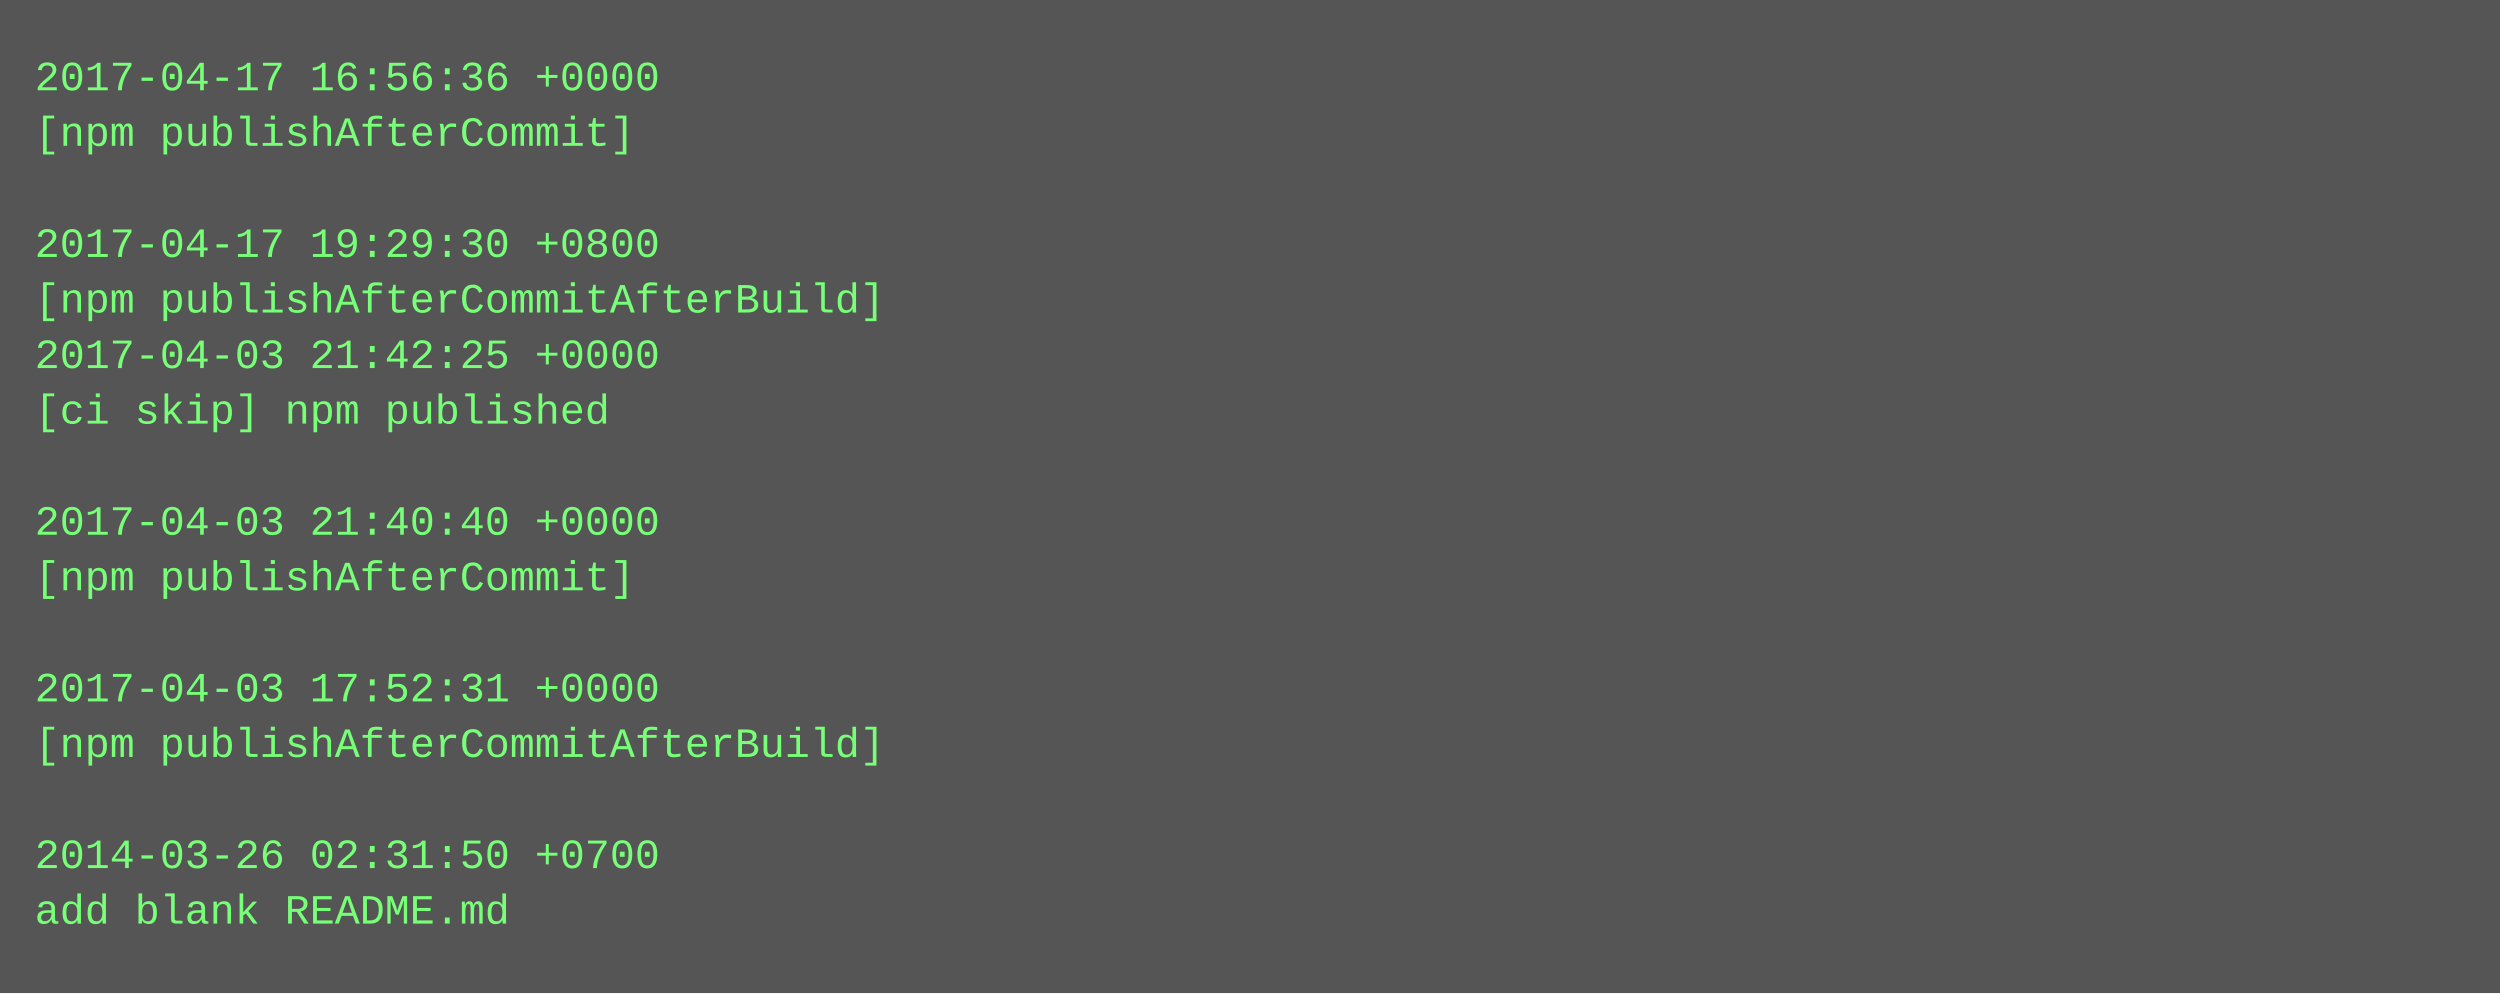
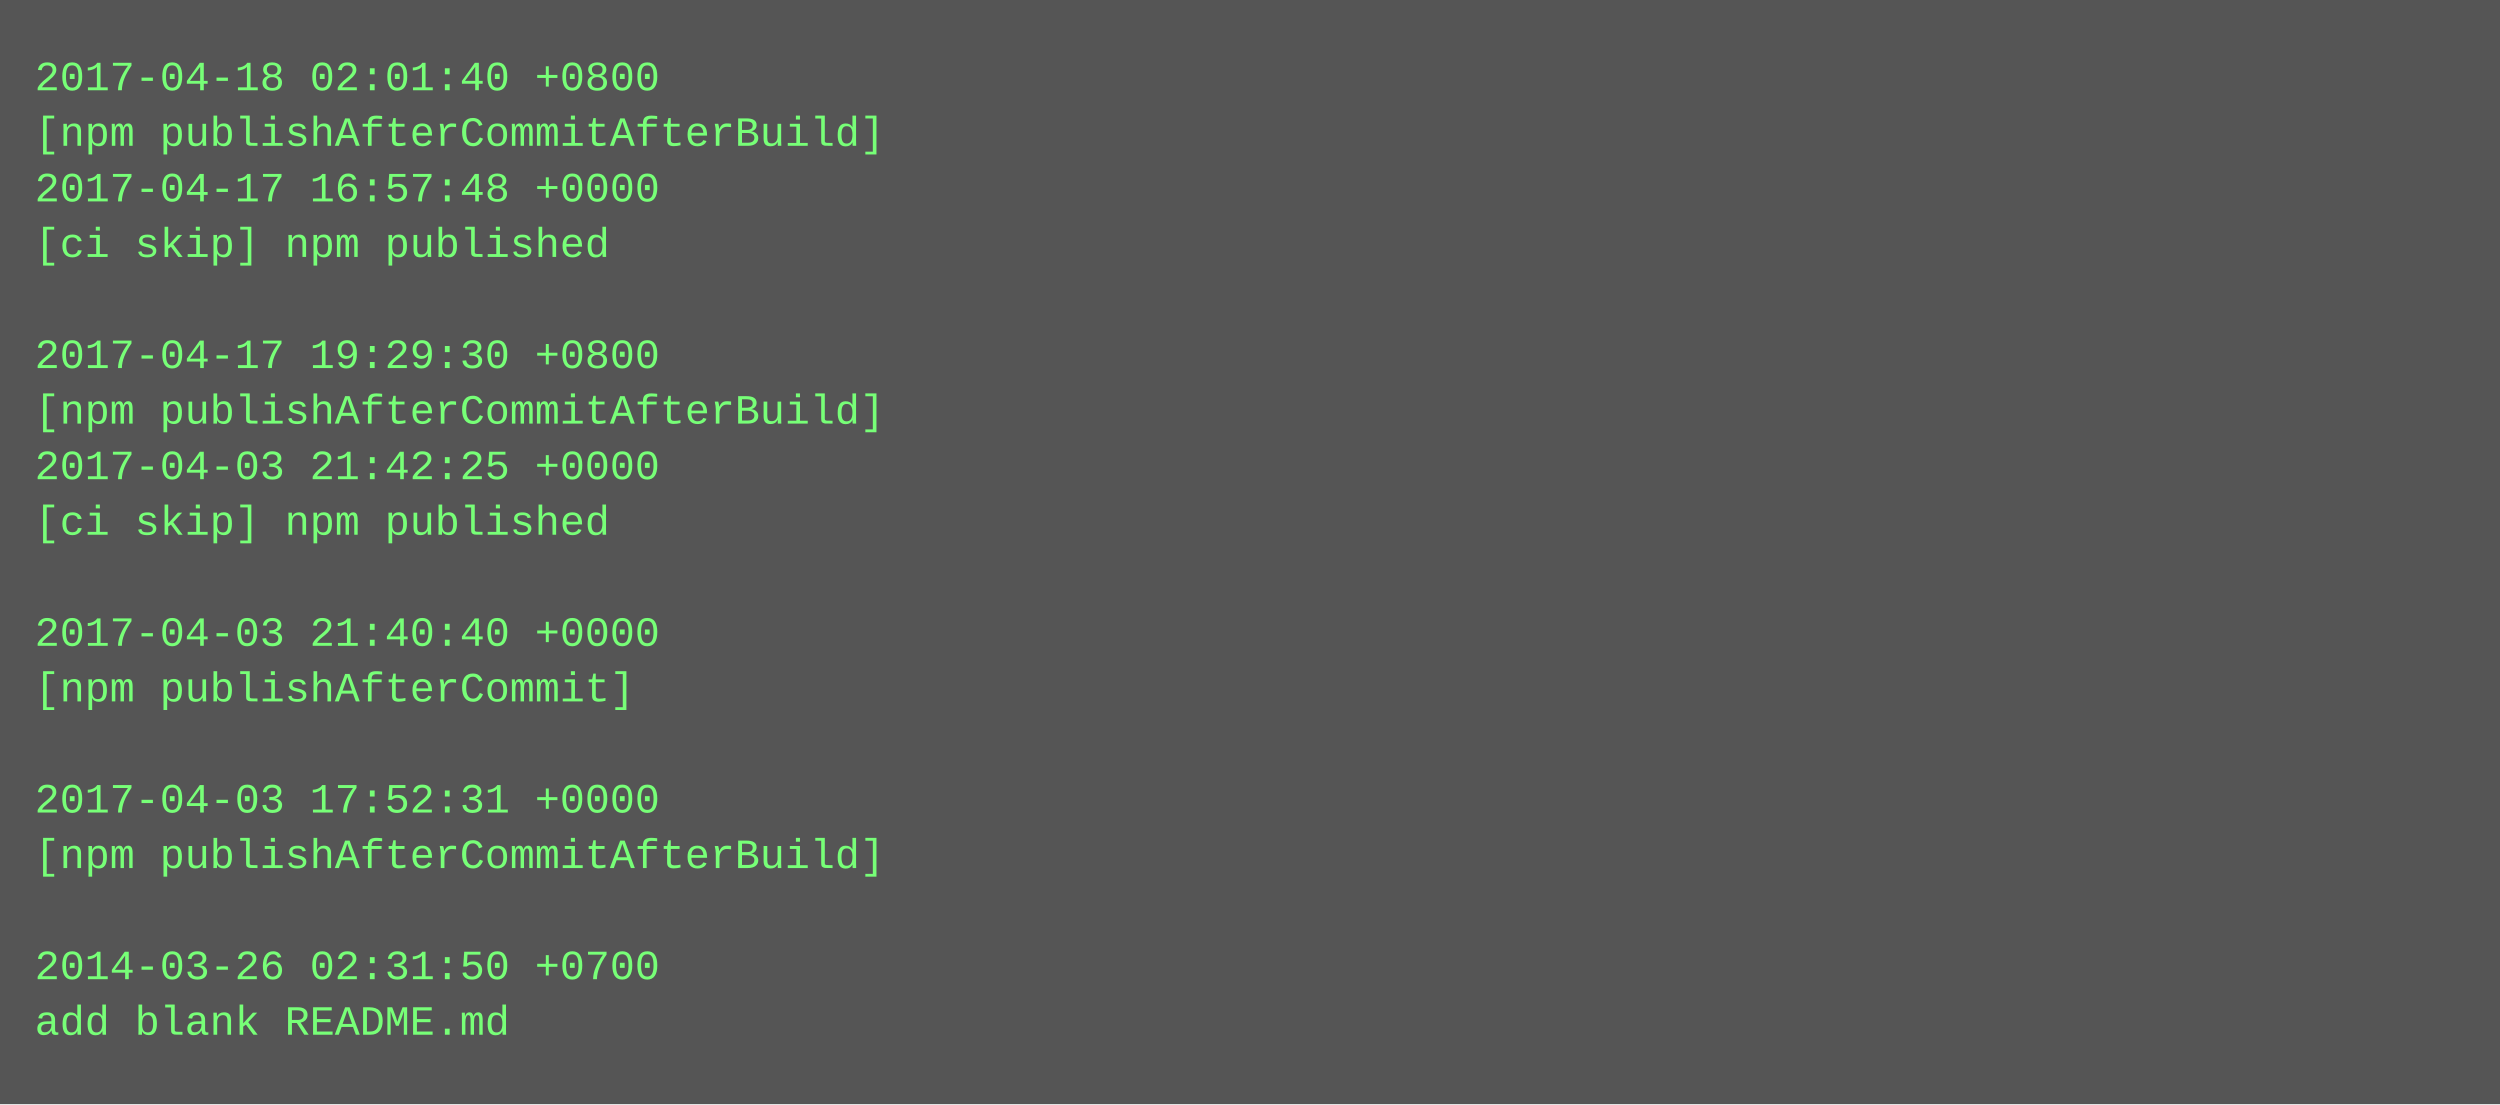
- <svg xmlns="http://www.w3.org/2000/svg" height="286" width="720">
-   <rect height="286" fill="#555" width="720" />
+ <svg xmlns="http://www.w3.org/2000/svg" height="318" width="720">
+   <rect height="318" fill="#555" width="720" />
  <text fill="#7f7" font-family="Courier New" font-size="12" xml:space="preserve">
-     <tspan x="10" y="26">2017-04-17 16:56:36 +0000</tspan>
-     <tspan x="10" y="42">[npm publishAfterCommit]</tspan>
-     <tspan x="10" y="58" />
-     <tspan x="10" y="74">2017-04-17 19:29:30 +0800</tspan>
-     <tspan x="10" y="90">[npm publishAfterCommitAfterBuild]</tspan>
-     <tspan x="10" y="106">2017-04-03 21:42:25 +0000</tspan>
-     <tspan x="10" y="122">[ci skip] npm published</tspan>
-     <tspan x="10" y="138" />
-     <tspan x="10" y="154">2017-04-03 21:40:40 +0000</tspan>
-     <tspan x="10" y="170">[npm publishAfterCommit]</tspan>
-     <tspan x="10" y="186" />
-     <tspan x="10" y="202">2017-04-03 17:52:31 +0000</tspan>
-     <tspan x="10" y="218">[npm publishAfterCommitAfterBuild]</tspan>
-     <tspan x="10" y="234" />
-     <tspan x="10" y="250">2014-03-26 02:31:50 +0700</tspan>
-     <tspan x="10" y="266">add blank README.md</tspan>
+     <tspan x="10" y="26">2017-04-18 02:01:40 +0800</tspan>
+     <tspan x="10" y="42">[npm publishAfterCommitAfterBuild]</tspan>
+     <tspan x="10" y="58">2017-04-17 16:57:48 +0000</tspan>
+     <tspan x="10" y="74">[ci skip] npm published</tspan>
+     <tspan x="10" y="90" />
+     <tspan x="10" y="106">2017-04-17 19:29:30 +0800</tspan>
+     <tspan x="10" y="122">[npm publishAfterCommitAfterBuild]</tspan>
+     <tspan x="10" y="138">2017-04-03 21:42:25 +0000</tspan>
+     <tspan x="10" y="154">[ci skip] npm published</tspan>
+     <tspan x="10" y="170" />
+     <tspan x="10" y="186">2017-04-03 21:40:40 +0000</tspan>
+     <tspan x="10" y="202">[npm publishAfterCommit]</tspan>
+     <tspan x="10" y="218" />
+     <tspan x="10" y="234">2017-04-03 17:52:31 +0000</tspan>
+     <tspan x="10" y="250">[npm publishAfterCommitAfterBuild]</tspan>
+     <tspan x="10" y="266" />
+     <tspan x="10" y="282">2014-03-26 02:31:50 +0700</tspan>
+     <tspan x="10" y="298">add blank README.md</tspan>
  </text>
</svg>
